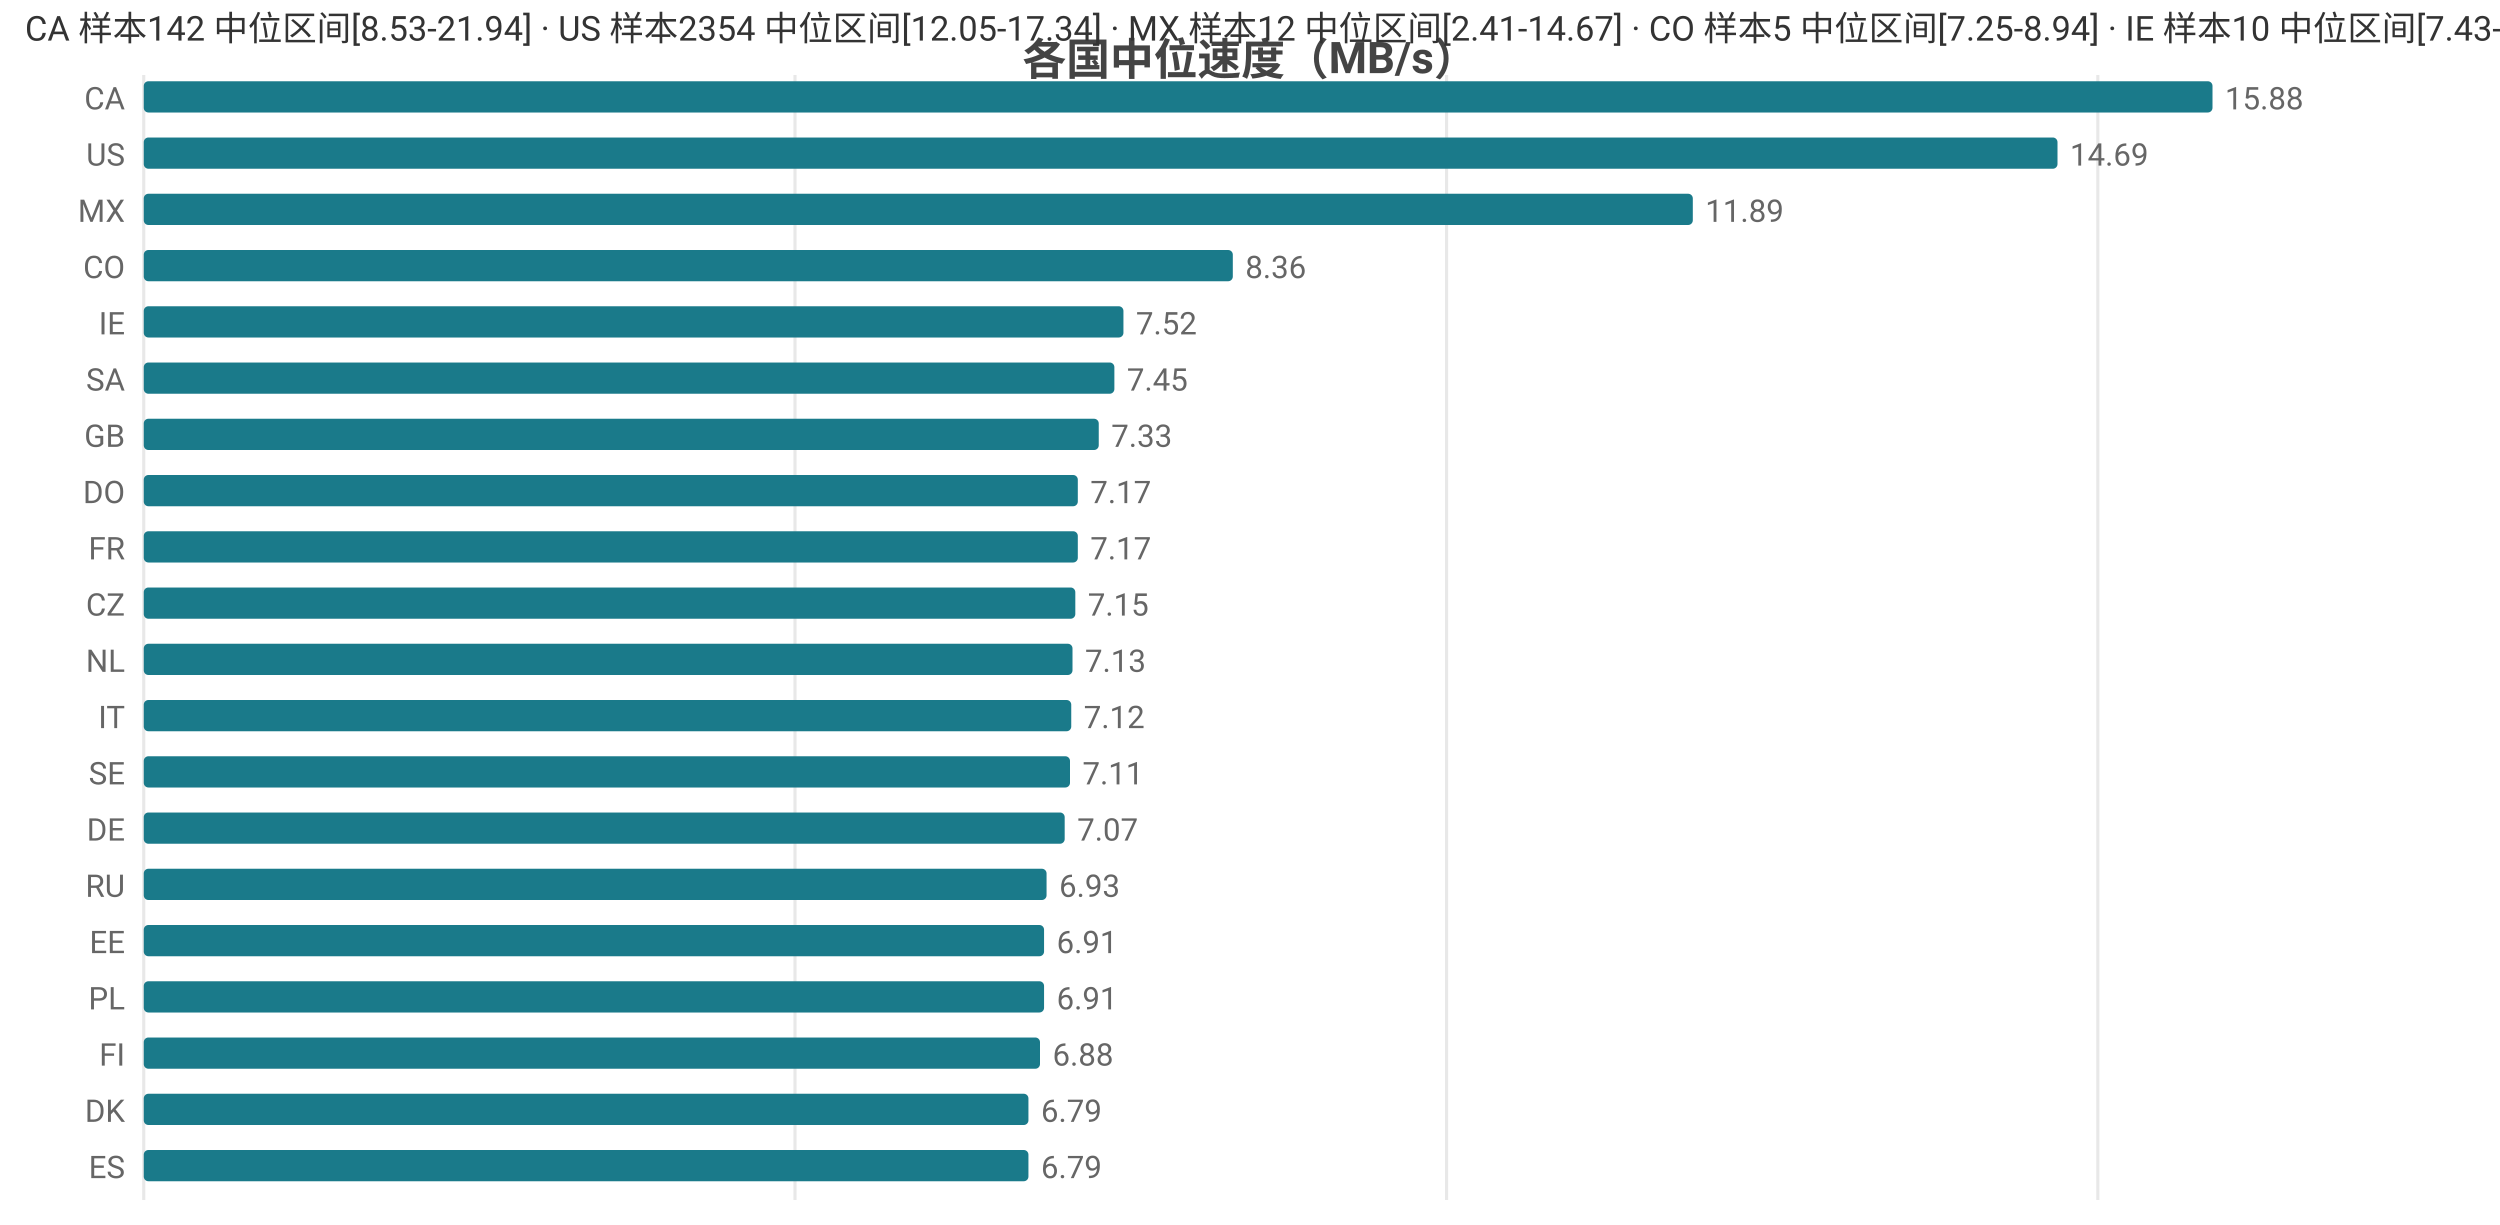
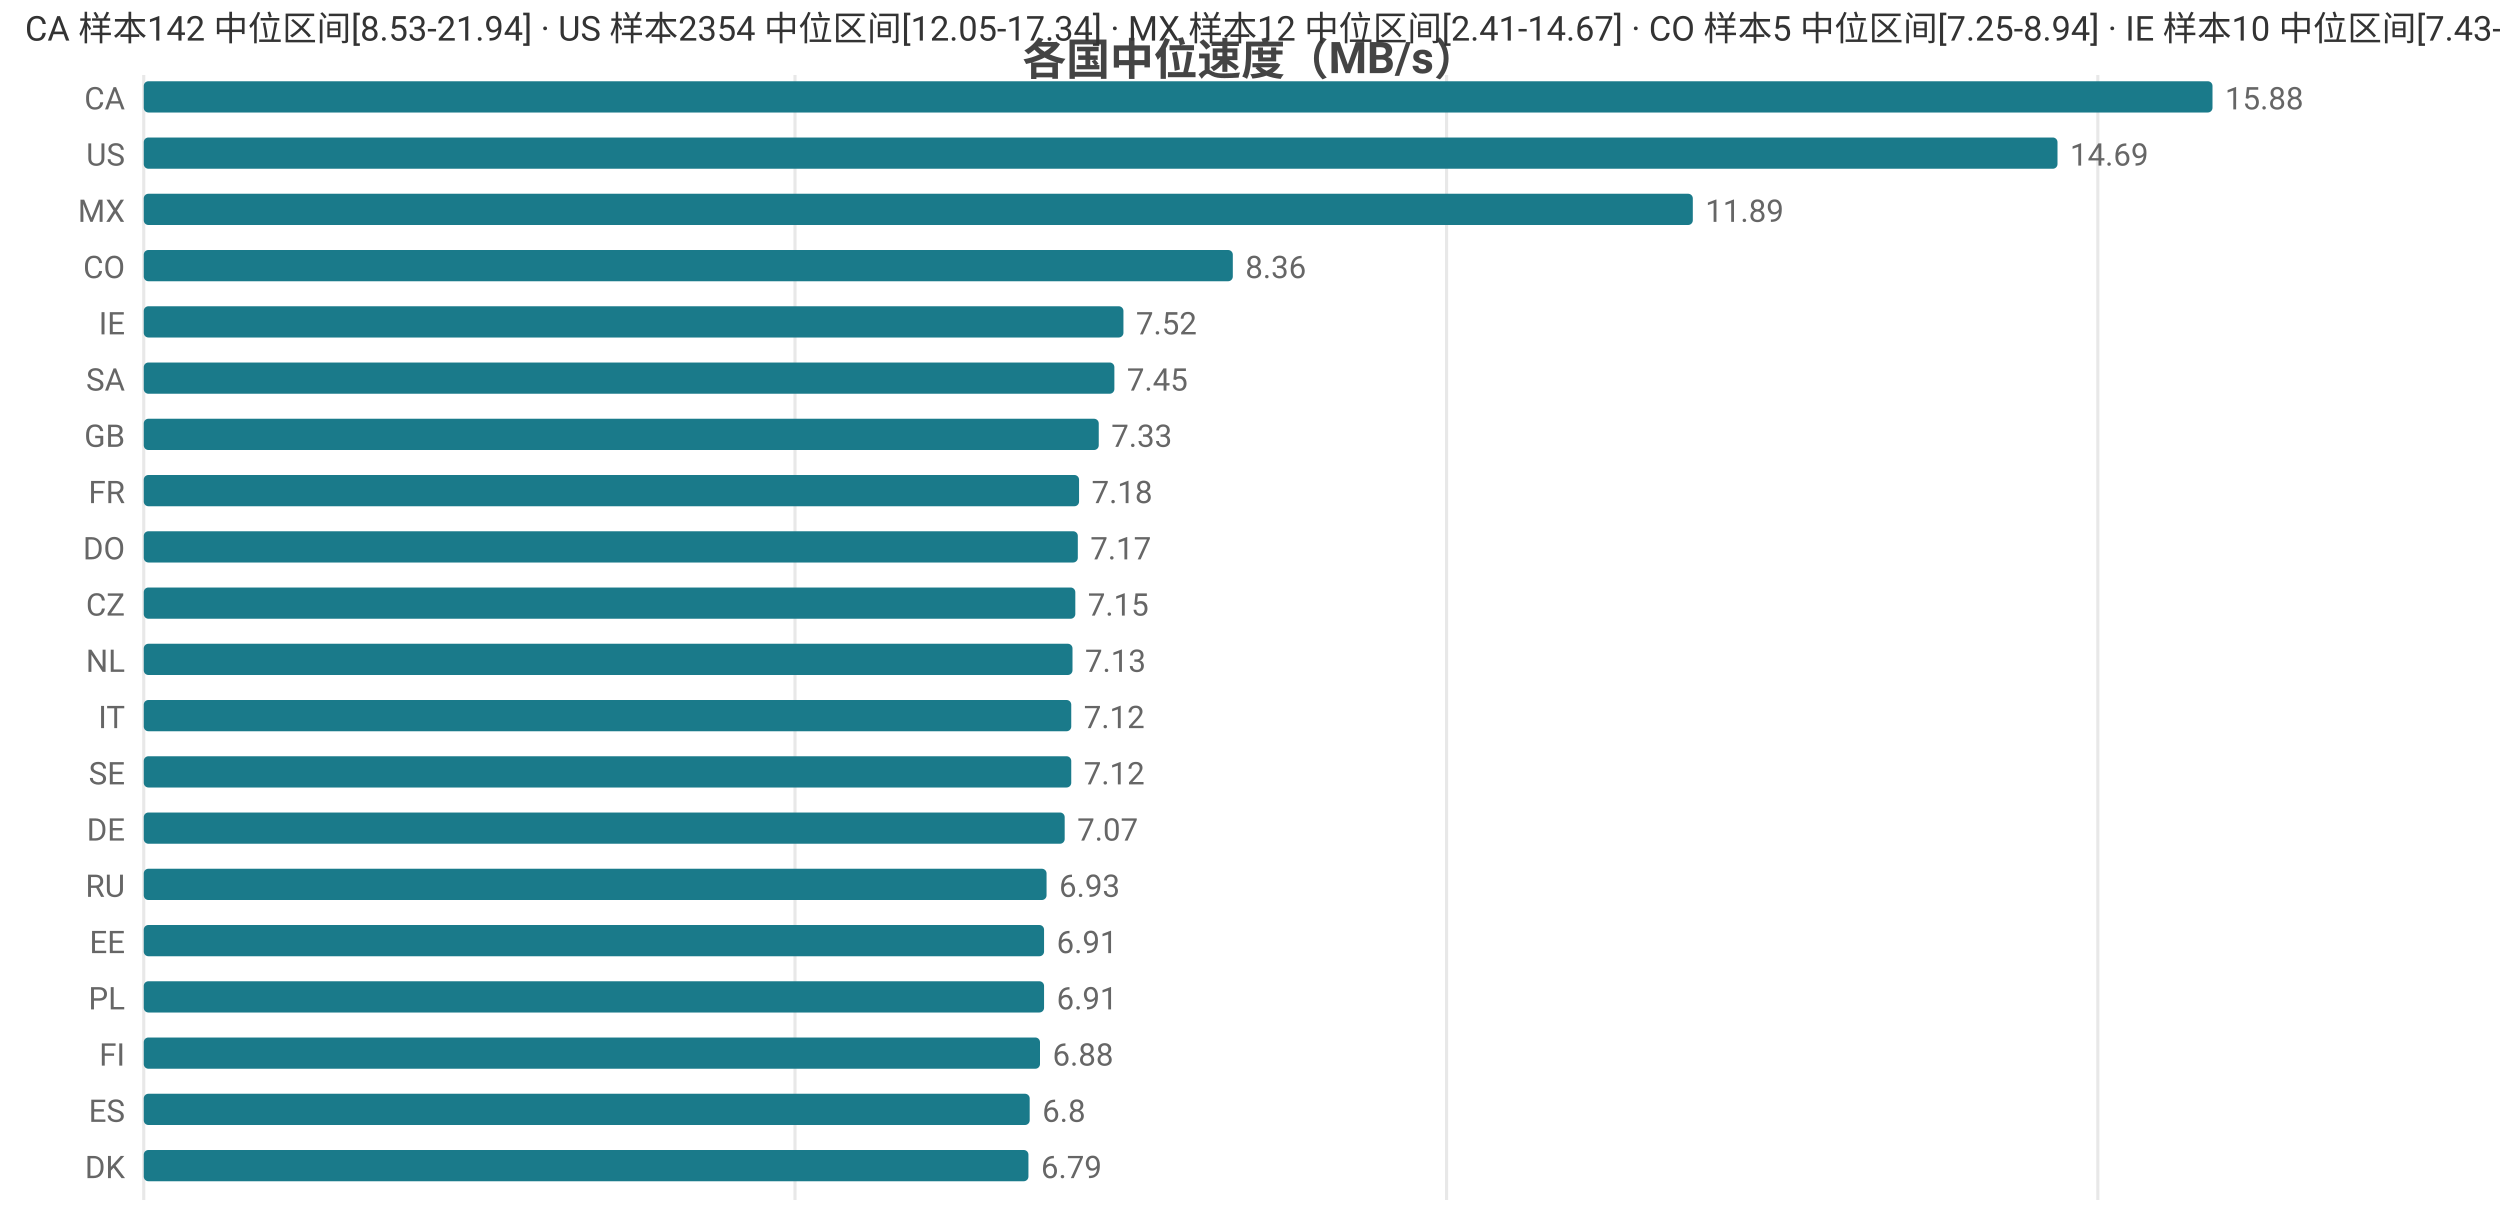
<svg xmlns="http://www.w3.org/2000/svg" width="800" height="392" viewBox="0 0 800 392">
  <rect width="800" height="392" fill="#ffffff" />
  <style>text{font-family:system-ui,-apple-system,'Segoe UI',Roboto,'PingFang SC','Microsoft YaHei','Noto Sans CJK SC',sans-serif}.g{stroke:#e8e8e8;stroke-width:1}.a{stroke:#999;stroke-width:1}.t{font-size:10px;fill:#666}.m{font-size:10px;text-anchor:middle;fill:#666}.e{font-size:10px;text-anchor:end;fill:#666}.l{font-size:11px;fill:#333}.tt{font-size:14px;font-weight:600;text-anchor:middle;fill:#444}.em{font-size:13px;text-anchor:middle;fill:#999}</style>
  <text class="tt" x="400.0" y="24">各国中位速度（MB/s）</text>
  <line class="g" x1="46" y1="24" x2="46" y2="384" />
  <line class="g" x1="254.4" y1="24" x2="254.4" y2="384" />
  <line class="g" x1="462.9" y1="24" x2="462.9" y2="384" />
  <line class="g" x1="671.3" y1="24" x2="671.3" y2="384" />
  <text class="e" x="40" y="35">CA</text>
  <rect x="46" y="26" width="662" height="10" fill="#1a7a8a" rx="1.5" />
  <text class="t" x="712" y="35">15.88</text>
  <text class="e" x="40" y="53">US</text>
  <rect x="46" y="44" width="612.4" height="10" fill="#1a7a8a" rx="1.5" />
  <text class="t" x="662.4" y="53">14.69</text>
  <text class="e" x="40" y="71">MX</text>
  <rect x="46" y="62" width="495.7" height="10" fill="#1a7a8a" rx="1.5" />
  <text class="t" x="545.7" y="71">11.89</text>
  <text class="e" x="40" y="89">CO</text>
  <rect x="46" y="80" width="348.5" height="10" fill="#1a7a8a" rx="1.5" />
  <text class="t" x="398.5" y="89">8.36</text>
  <text class="e" x="40" y="107">IE</text>
  <rect x="46" y="98" width="313.5" height="10" fill="#1a7a8a" rx="1.5" />
  <text class="t" x="363.5" y="107">7.52</text>
  <text class="e" x="40" y="125">SA</text>
  <rect x="46" y="116" width="310.6" height="10" fill="#1a7a8a" rx="1.5" />
  <text class="t" x="360.6" y="125">7.45</text>
  <text class="e" x="40" y="143">GB</text>
  <rect x="46" y="134" width="305.6" height="10" fill="#1a7a8a" rx="1.5" />
  <text class="t" x="355.6" y="143">7.33</text>
-   <text class="e" x="40" y="161">DO</text>
-   <rect x="46" y="152" width="298.9" height="10" fill="#1a7a8a" rx="1.5" />
-   <text class="t" x="348.9" y="161">7.17</text>
-   <text class="e" x="40" y="179">FR</text>
+   <text class="e" x="40" y="161">FR</text>
+   <rect x="46" y="152" width="299.3" height="10" fill="#1a7a8a" rx="1.5" />
+   <text class="t" x="349.3" y="161">7.18</text>
+   <text class="e" x="40" y="179">DO</text>
  <rect x="46" y="170" width="298.9" height="10" fill="#1a7a8a" rx="1.5" />
  <text class="t" x="348.9" y="179">7.17</text>
  <text class="e" x="40" y="197">CZ</text>
  <rect x="46" y="188" width="298.1" height="10" fill="#1a7a8a" rx="1.5" />
  <text class="t" x="348.1" y="197">7.15</text>
  <text class="e" x="40" y="215">NL</text>
  <rect x="46" y="206" width="297.2" height="10" fill="#1a7a8a" rx="1.5" />
  <text class="t" x="347.2" y="215">7.13</text>
  <text class="e" x="40" y="233">IT</text>
  <rect x="46" y="224" width="296.8" height="10" fill="#1a7a8a" rx="1.5" />
  <text class="t" x="346.8" y="233">7.12</text>
  <text class="e" x="40" y="251">SE</text>
-   <rect x="46" y="242" width="296.4" height="10" fill="#1a7a8a" rx="1.5" />
-   <text class="t" x="346.4" y="251">7.11</text>
+   <rect x="46" y="242" width="296.8" height="10" fill="#1a7a8a" rx="1.5" />
+   <text class="t" x="346.8" y="251">7.12</text>
  <text class="e" x="40" y="269">DE</text>
  <rect x="46" y="260" width="294.7" height="10" fill="#1a7a8a" rx="1.5" />
  <text class="t" x="344.7" y="269">7.07</text>
  <text class="e" x="40" y="287">RU</text>
  <rect x="46" y="278" width="288.9" height="10" fill="#1a7a8a" rx="1.5" />
  <text class="t" x="338.9" y="287">6.93</text>
  <text class="e" x="40" y="305">EE</text>
  <rect x="46" y="296" width="288.1" height="10" fill="#1a7a8a" rx="1.5" />
  <text class="t" x="338.1" y="305">6.91</text>
  <text class="e" x="40" y="323">PL</text>
  <rect x="46" y="314" width="288.1" height="10" fill="#1a7a8a" rx="1.5" />
  <text class="t" x="338.1" y="323">6.91</text>
  <text class="e" x="40" y="341">FI</text>
  <rect x="46" y="332" width="286.8" height="10" fill="#1a7a8a" rx="1.5" />
  <text class="t" x="336.8" y="341">6.88</text>
-   <text class="e" x="40" y="359">DK</text>
-   <rect x="46" y="350" width="283.1" height="10" fill="#1a7a8a" rx="1.5" />
-   <text class="t" x="333.1" y="359">6.79</text>
-   <text class="e" x="40" y="377">ES</text>
+   <text class="e" x="40" y="359">ES</text>
+   <rect x="46" y="350" width="283.5" height="10" fill="#1a7a8a" rx="1.5" />
+   <text class="t" x="333.5" y="359">6.8</text>
+   <text class="e" x="40" y="377">DK</text>
  <rect x="46" y="368" width="283.1" height="10" fill="#1a7a8a" rx="1.5" />
  <text class="t" x="333.1" y="377">6.79</text>
  <text class="l" x="8" y="13">CA 样本142 中位区间[8.53-21.94] · US 样本2354 中位区间[12.05-17.34] · MX 样本12 中位区间[2.41-14.67] · CO 样本5 中位区间[7.25-8.94] · IE 样本10 中位区间[7.43-7.84]</text>
</svg>
